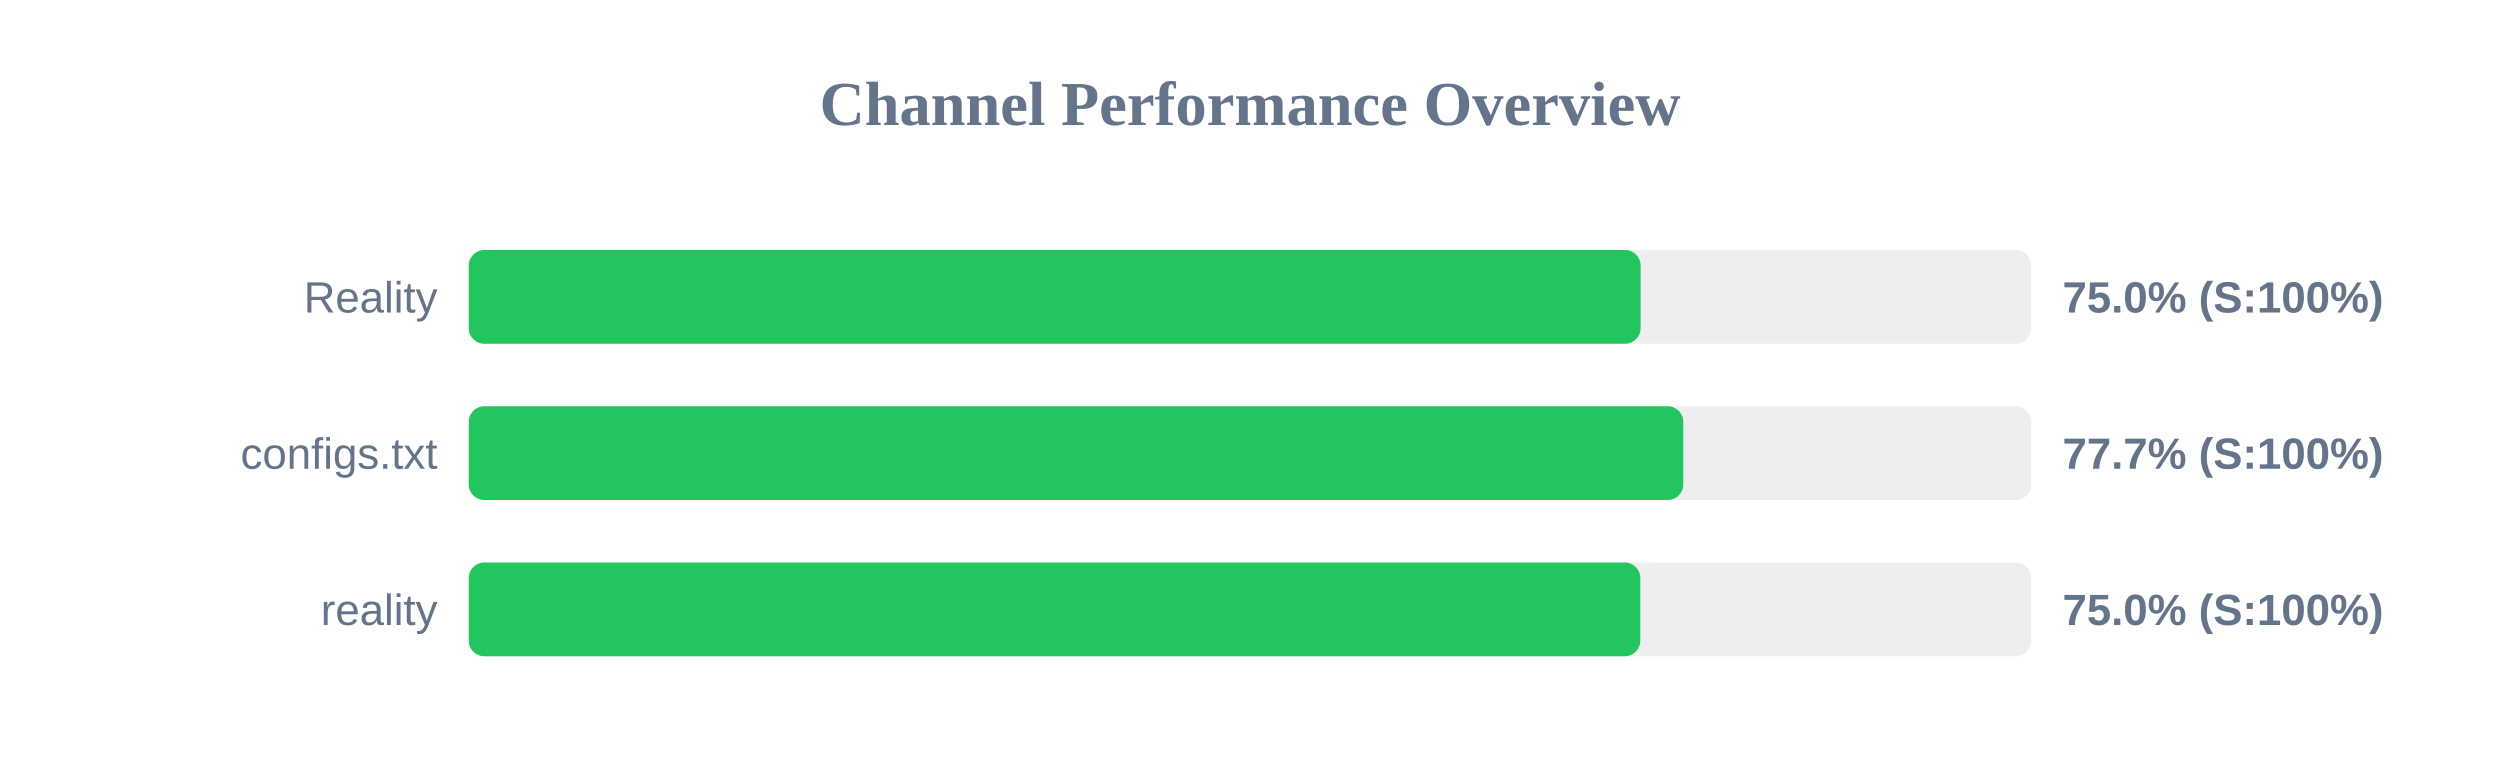
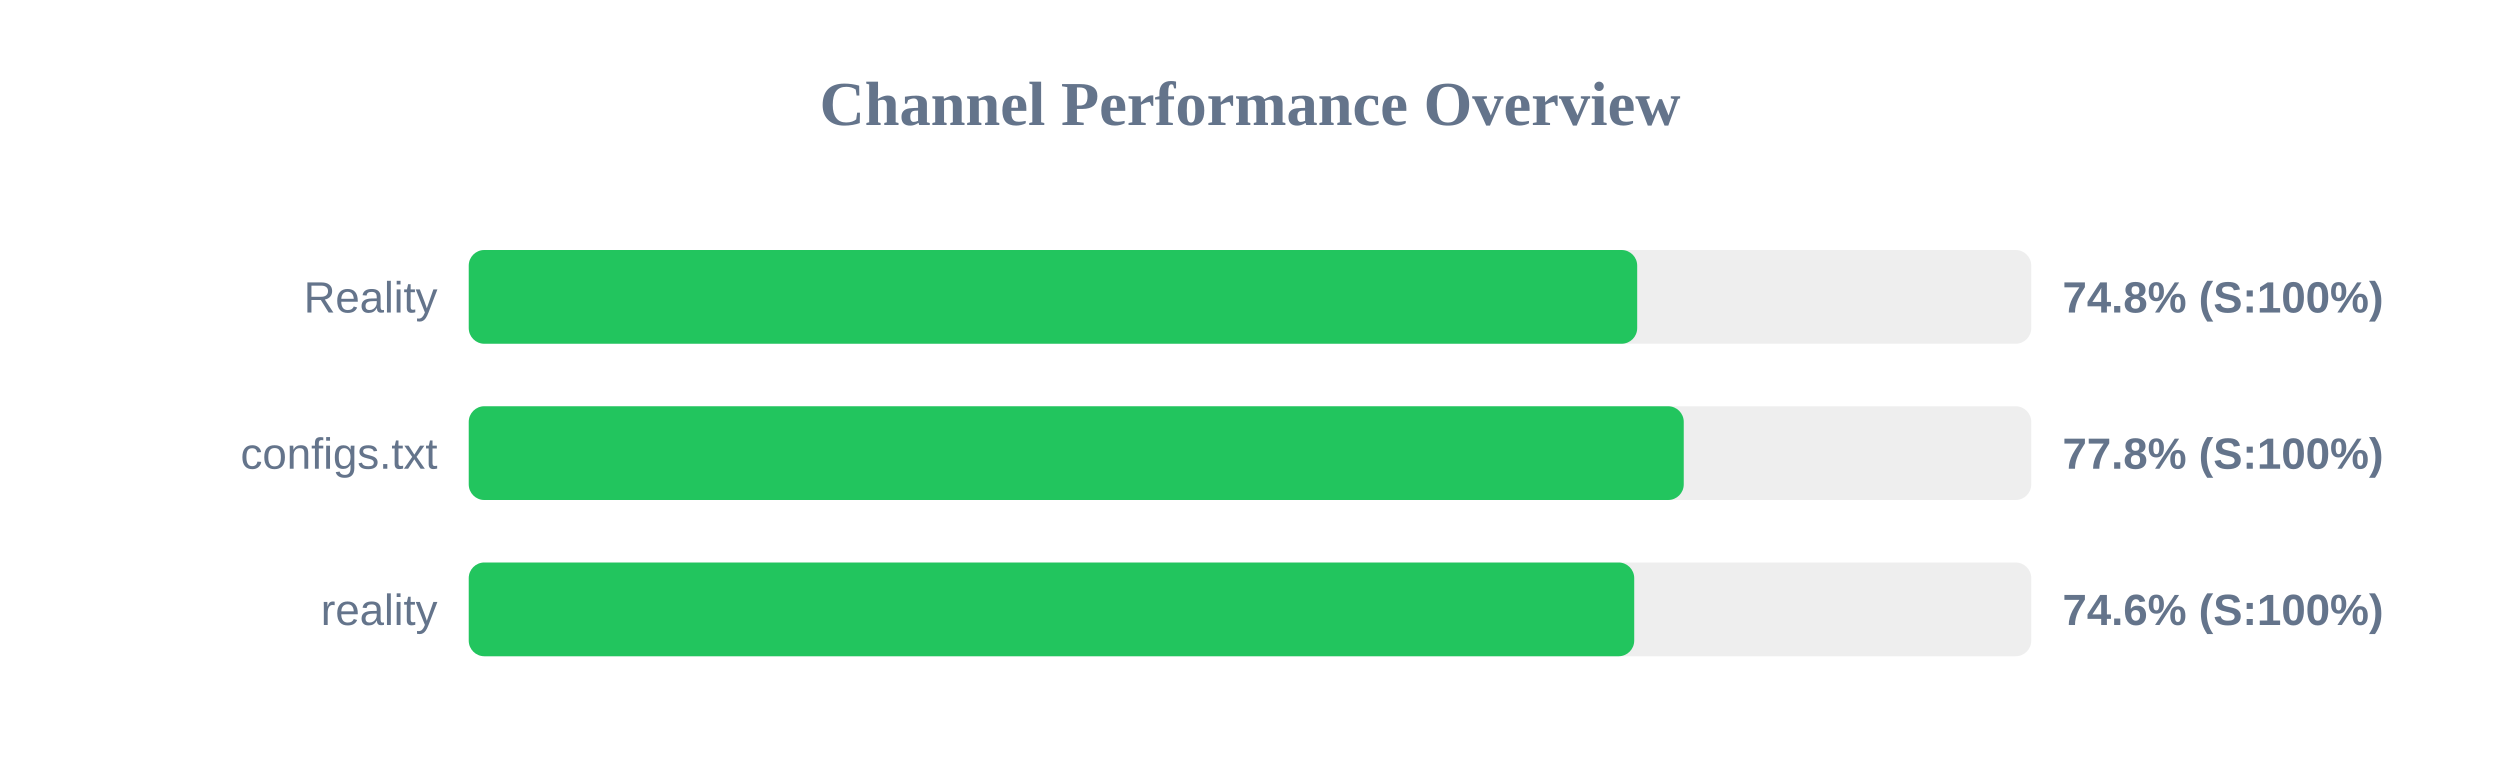
<svg xmlns="http://www.w3.org/2000/svg" width="800" height="250" version="1.1">
  <style>
        .row { font: 14px Arial; fill: #64748b; }
        .score { font: bold 14px Arial; fill: #64748b; }
    </style>
  <text x="400" y="40" text-anchor="middle" font-size="20px" font-weight="bold" fill="#64748b">Channel Performance Overview</text>
  <rect x="150" y="80" width="500" height="30" fill="#eee" rx="5" />
-   <rect x="150" y="80" width="375.0" height="30" fill="#22c55e" rx="5" />
+   <rect x="150" y="80" width="373.9" height="30" fill="#22c55e" rx="5" />
  <text x="140" y="100" text-anchor="end" class="row">Reality</text>
-   <text x="660" y="100" text-anchor="start" class="score">75.0% (S:100%)</text>
+   <text x="660" y="100" text-anchor="start" class="score">74.8% (S:100%)</text>
  <rect x="150" y="130" width="500" height="30" fill="#eee" rx="5" />
-   <rect x="150" y="130" width="388.65" height="30" fill="#22c55e" rx="5" />
+   <rect x="150" y="130" width="388.8" height="30" fill="#22c55e" rx="5" />
  <text x="140" y="150" text-anchor="end" class="row">configs.txt</text>
-   <text x="660" y="150" text-anchor="start" class="score">77.7% (S:100%)</text>
+   <text x="660" y="150" text-anchor="start" class="score">77.8% (S:100%)</text>
  <rect x="150" y="180" width="500" height="30" fill="#eee" rx="5" />
-   <rect x="150" y="180" width="374.9" height="30" fill="#22c55e" rx="5" />
+   <rect x="150" y="180" width="372.95" height="30" fill="#22c55e" rx="5" />
  <text x="140" y="200" text-anchor="end" class="row">reality</text>
-   <text x="660" y="200" text-anchor="start" class="score">75.0% (S:100%)</text>
+   <text x="660" y="200" text-anchor="start" class="score">74.6% (S:100%)</text>
</svg>
